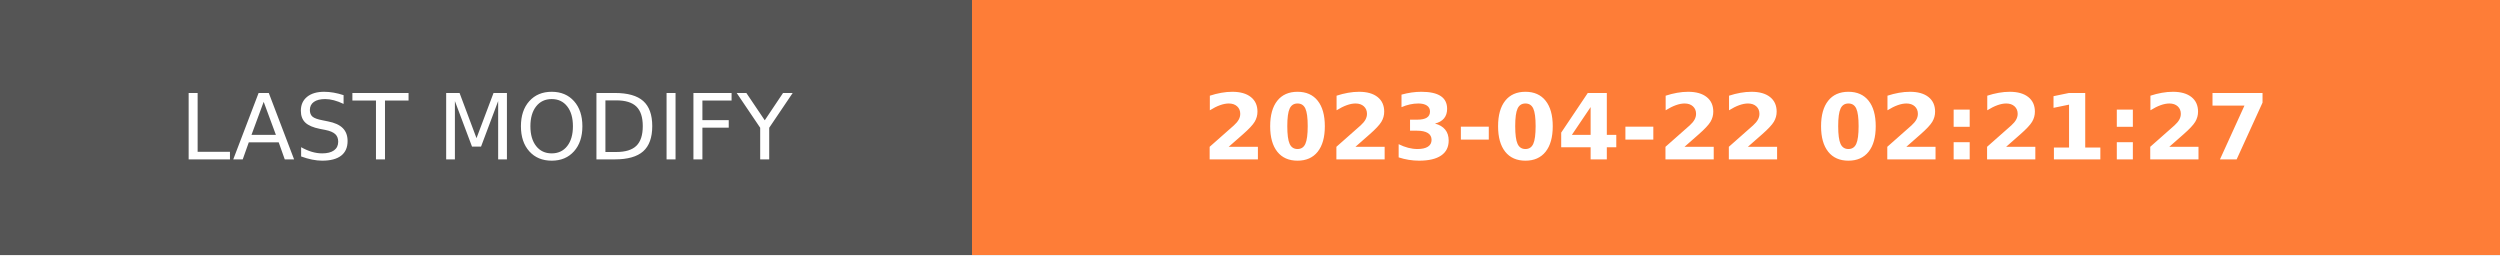
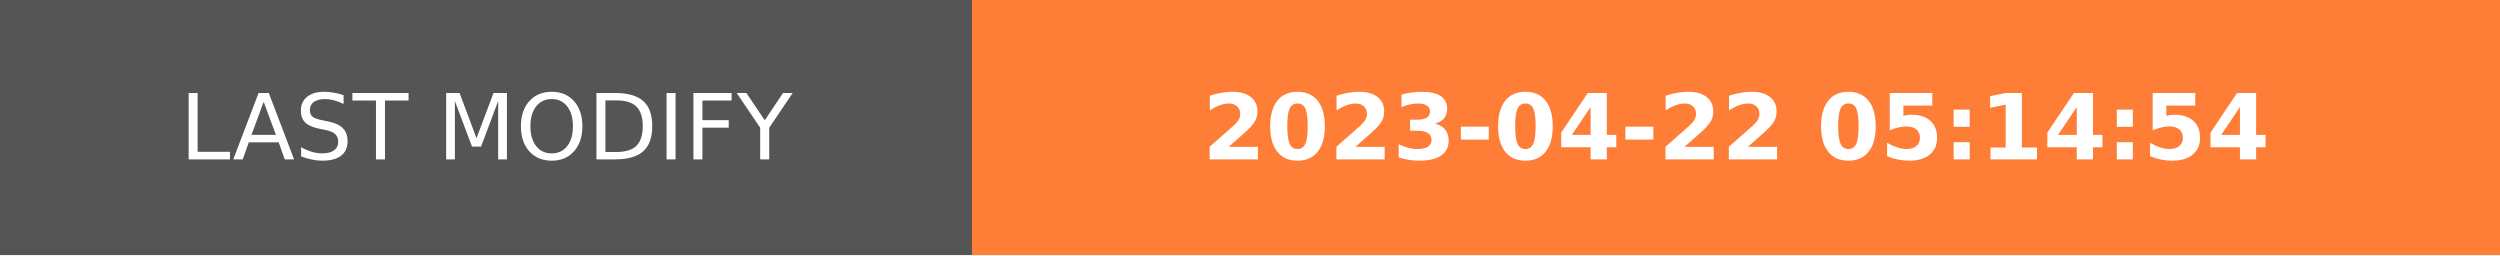
- <svg xmlns="http://www.w3.org/2000/svg" width="274.5" height="28" role="img" aria-label="LAST MODIFY: 2023-04-22 02:21:27">
+ <svg xmlns="http://www.w3.org/2000/svg" width="274.5" height="28" role="img" aria-label="LAST MODIFY: 2023-04-22 05:14:54">
  <g shape-rendering="crispEdges">
    <rect width="106.75" height="28" fill="#555" />
    <rect x="106.75" width="167.75" height="28" fill="#fe7d37" />
  </g>
  <g fill="#fff" text-anchor="middle" font-family="Verdana,Geneva,DejaVu Sans,sans-serif" text-rendering="geometricPrecision" font-size="100">
    <text transform="scale(.1)" x="533.75" y="175" textLength="827.5" fill="#fff">LAST MODIFY</text>
-     <text transform="scale(.1)" x="1906.25" y="175" textLength="1437.5" fill="#fff" font-weight="bold">2023-04-22 02:21:27</text>
+     <text transform="scale(.1)" x="1906.25" y="175" textLength="1437.5" fill="#fff" font-weight="bold">2023-04-22 05:14:54</text>
  </g>
</svg>
